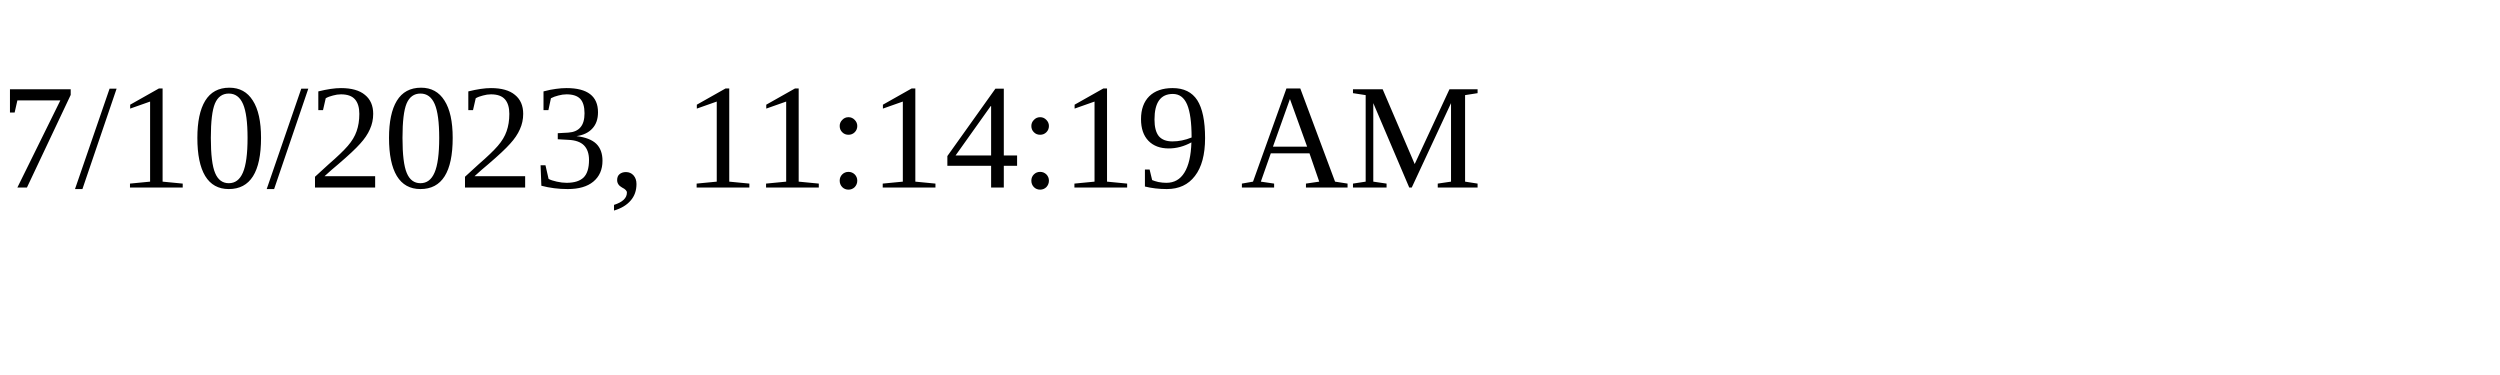
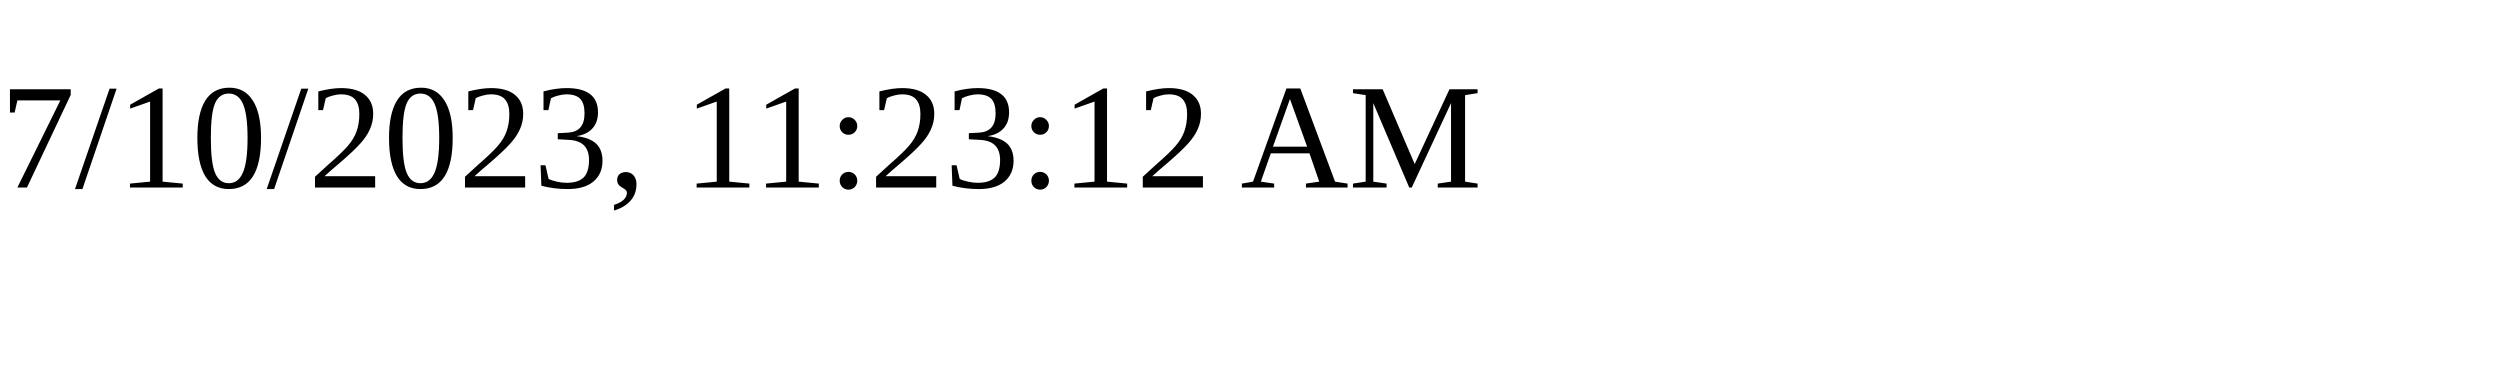
<svg xmlns="http://www.w3.org/2000/svg" height="30" width="200">
-   <text x="0" y="15">7/10/2023, 11:14:19 AM</text>
+   <text x="0" y="15">7/10/2023, 11:23:12 AM</text>
</svg>
